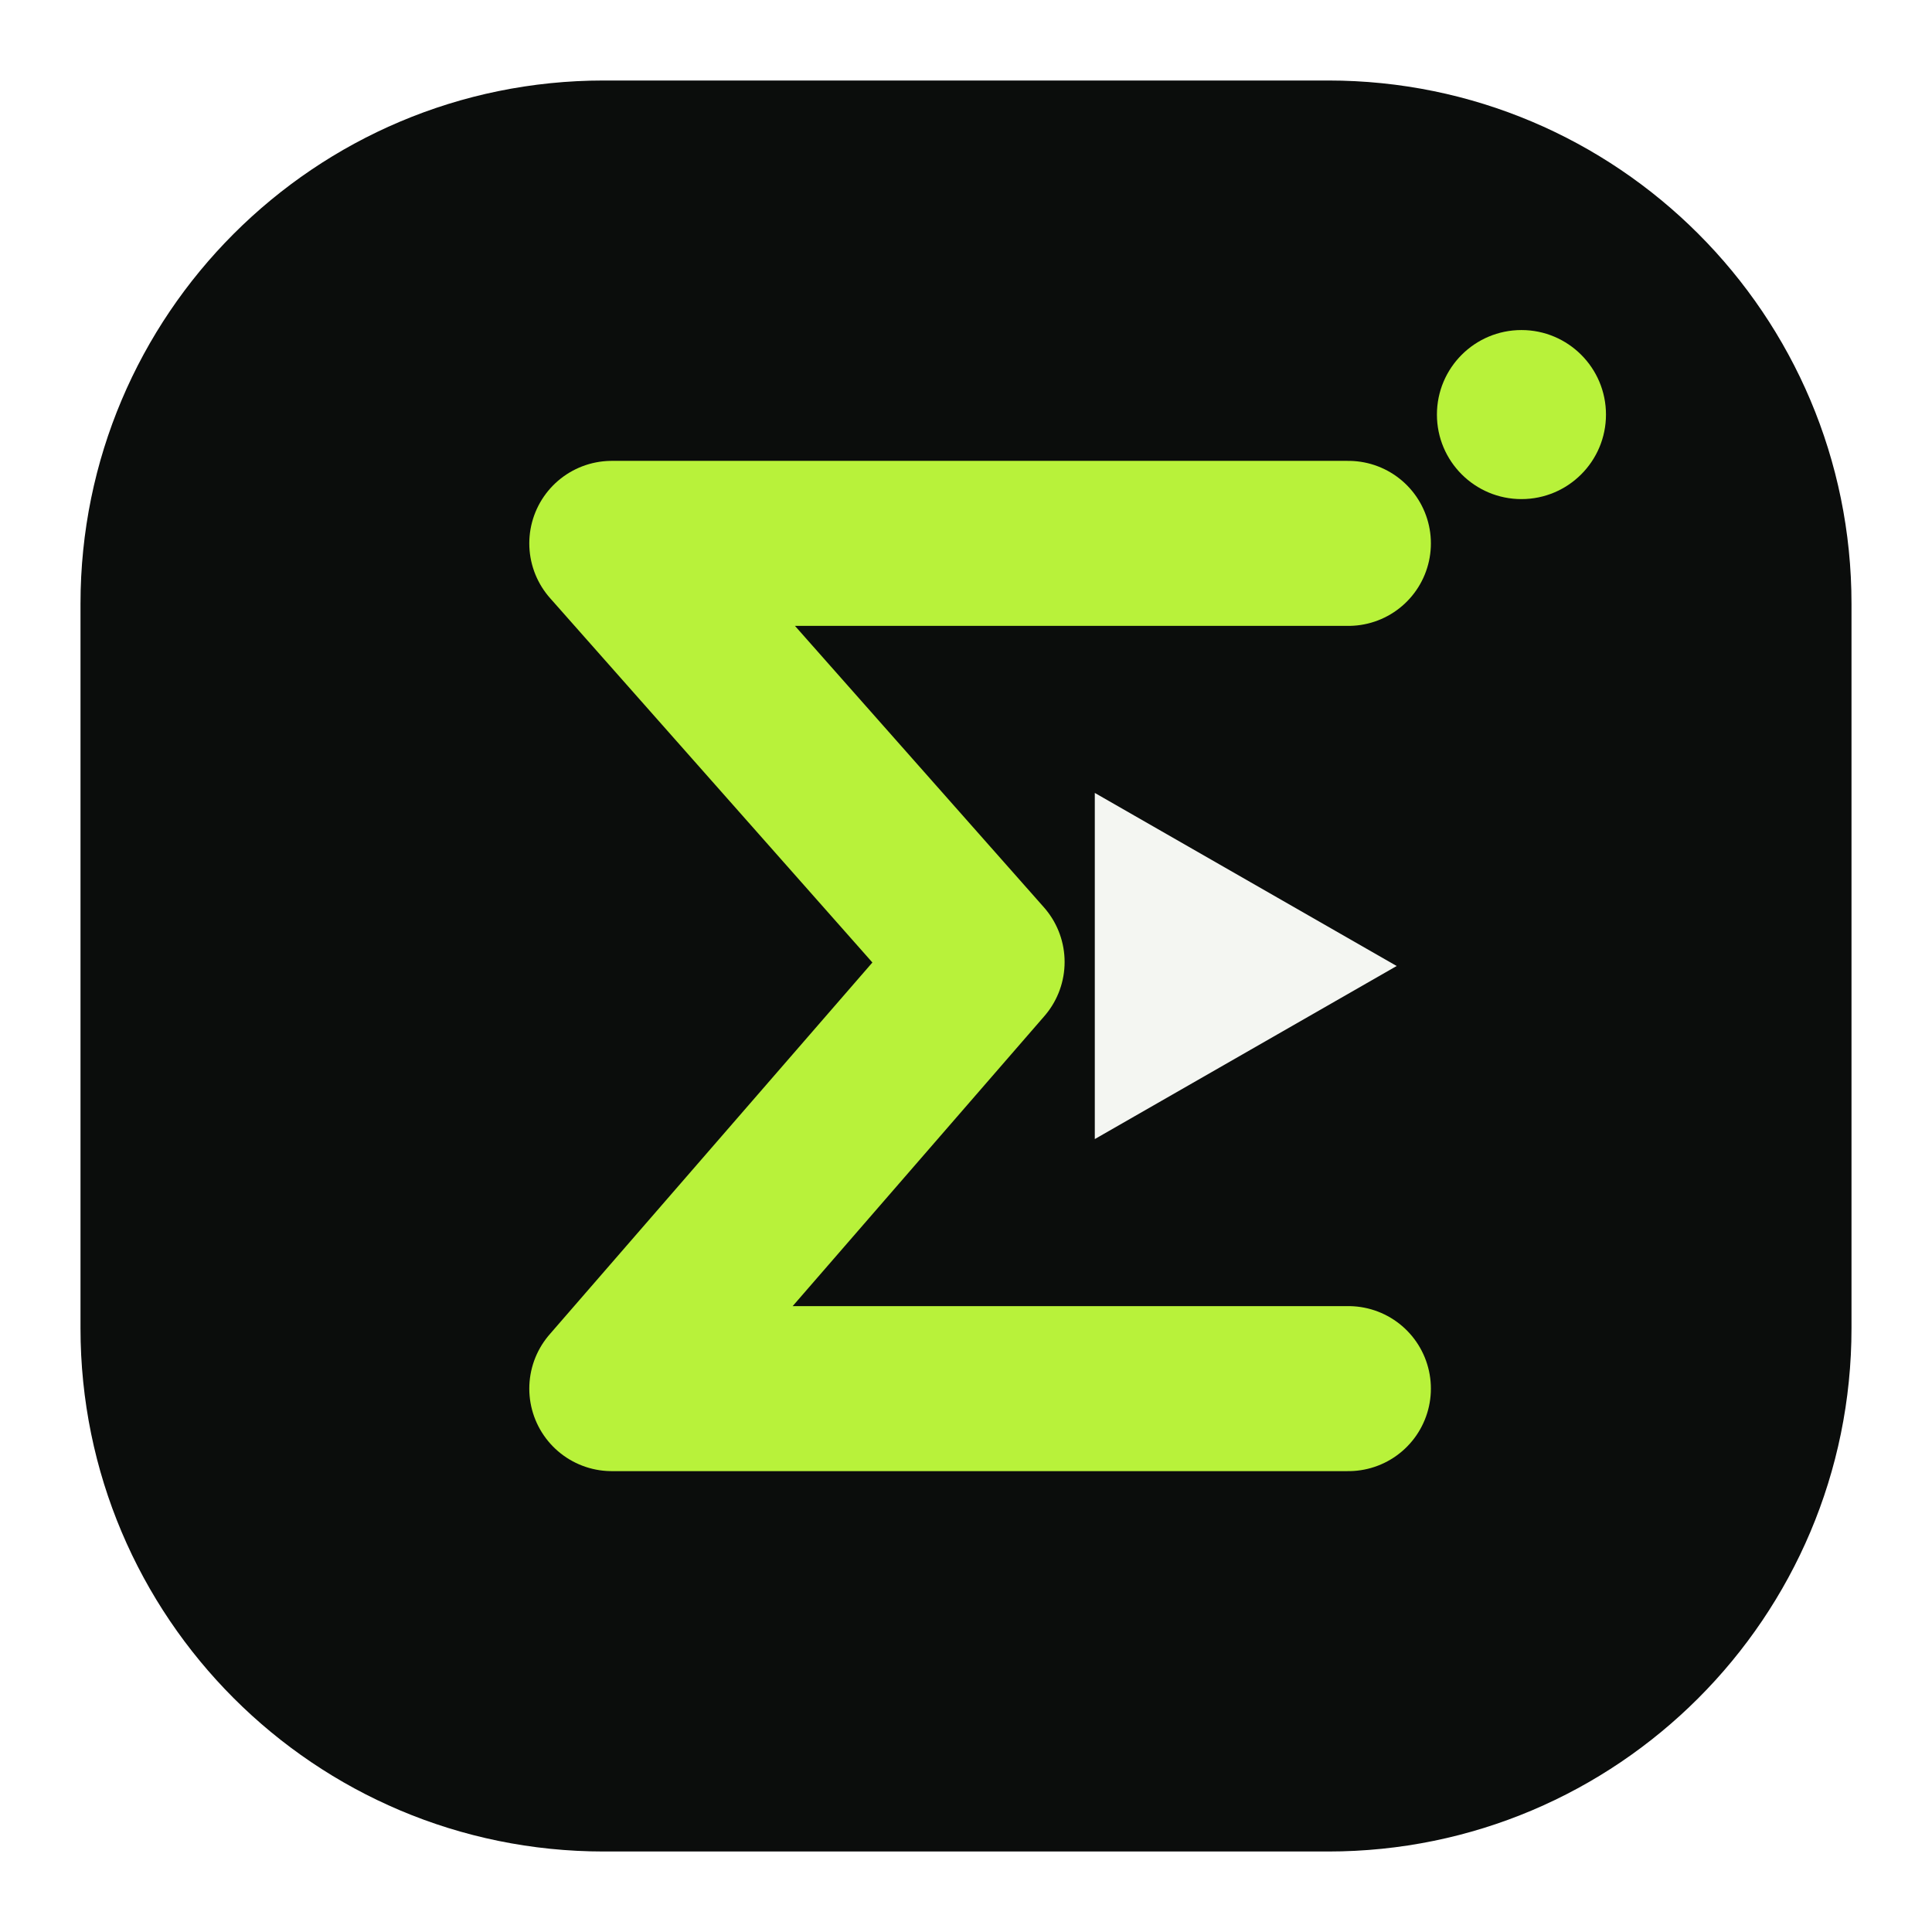
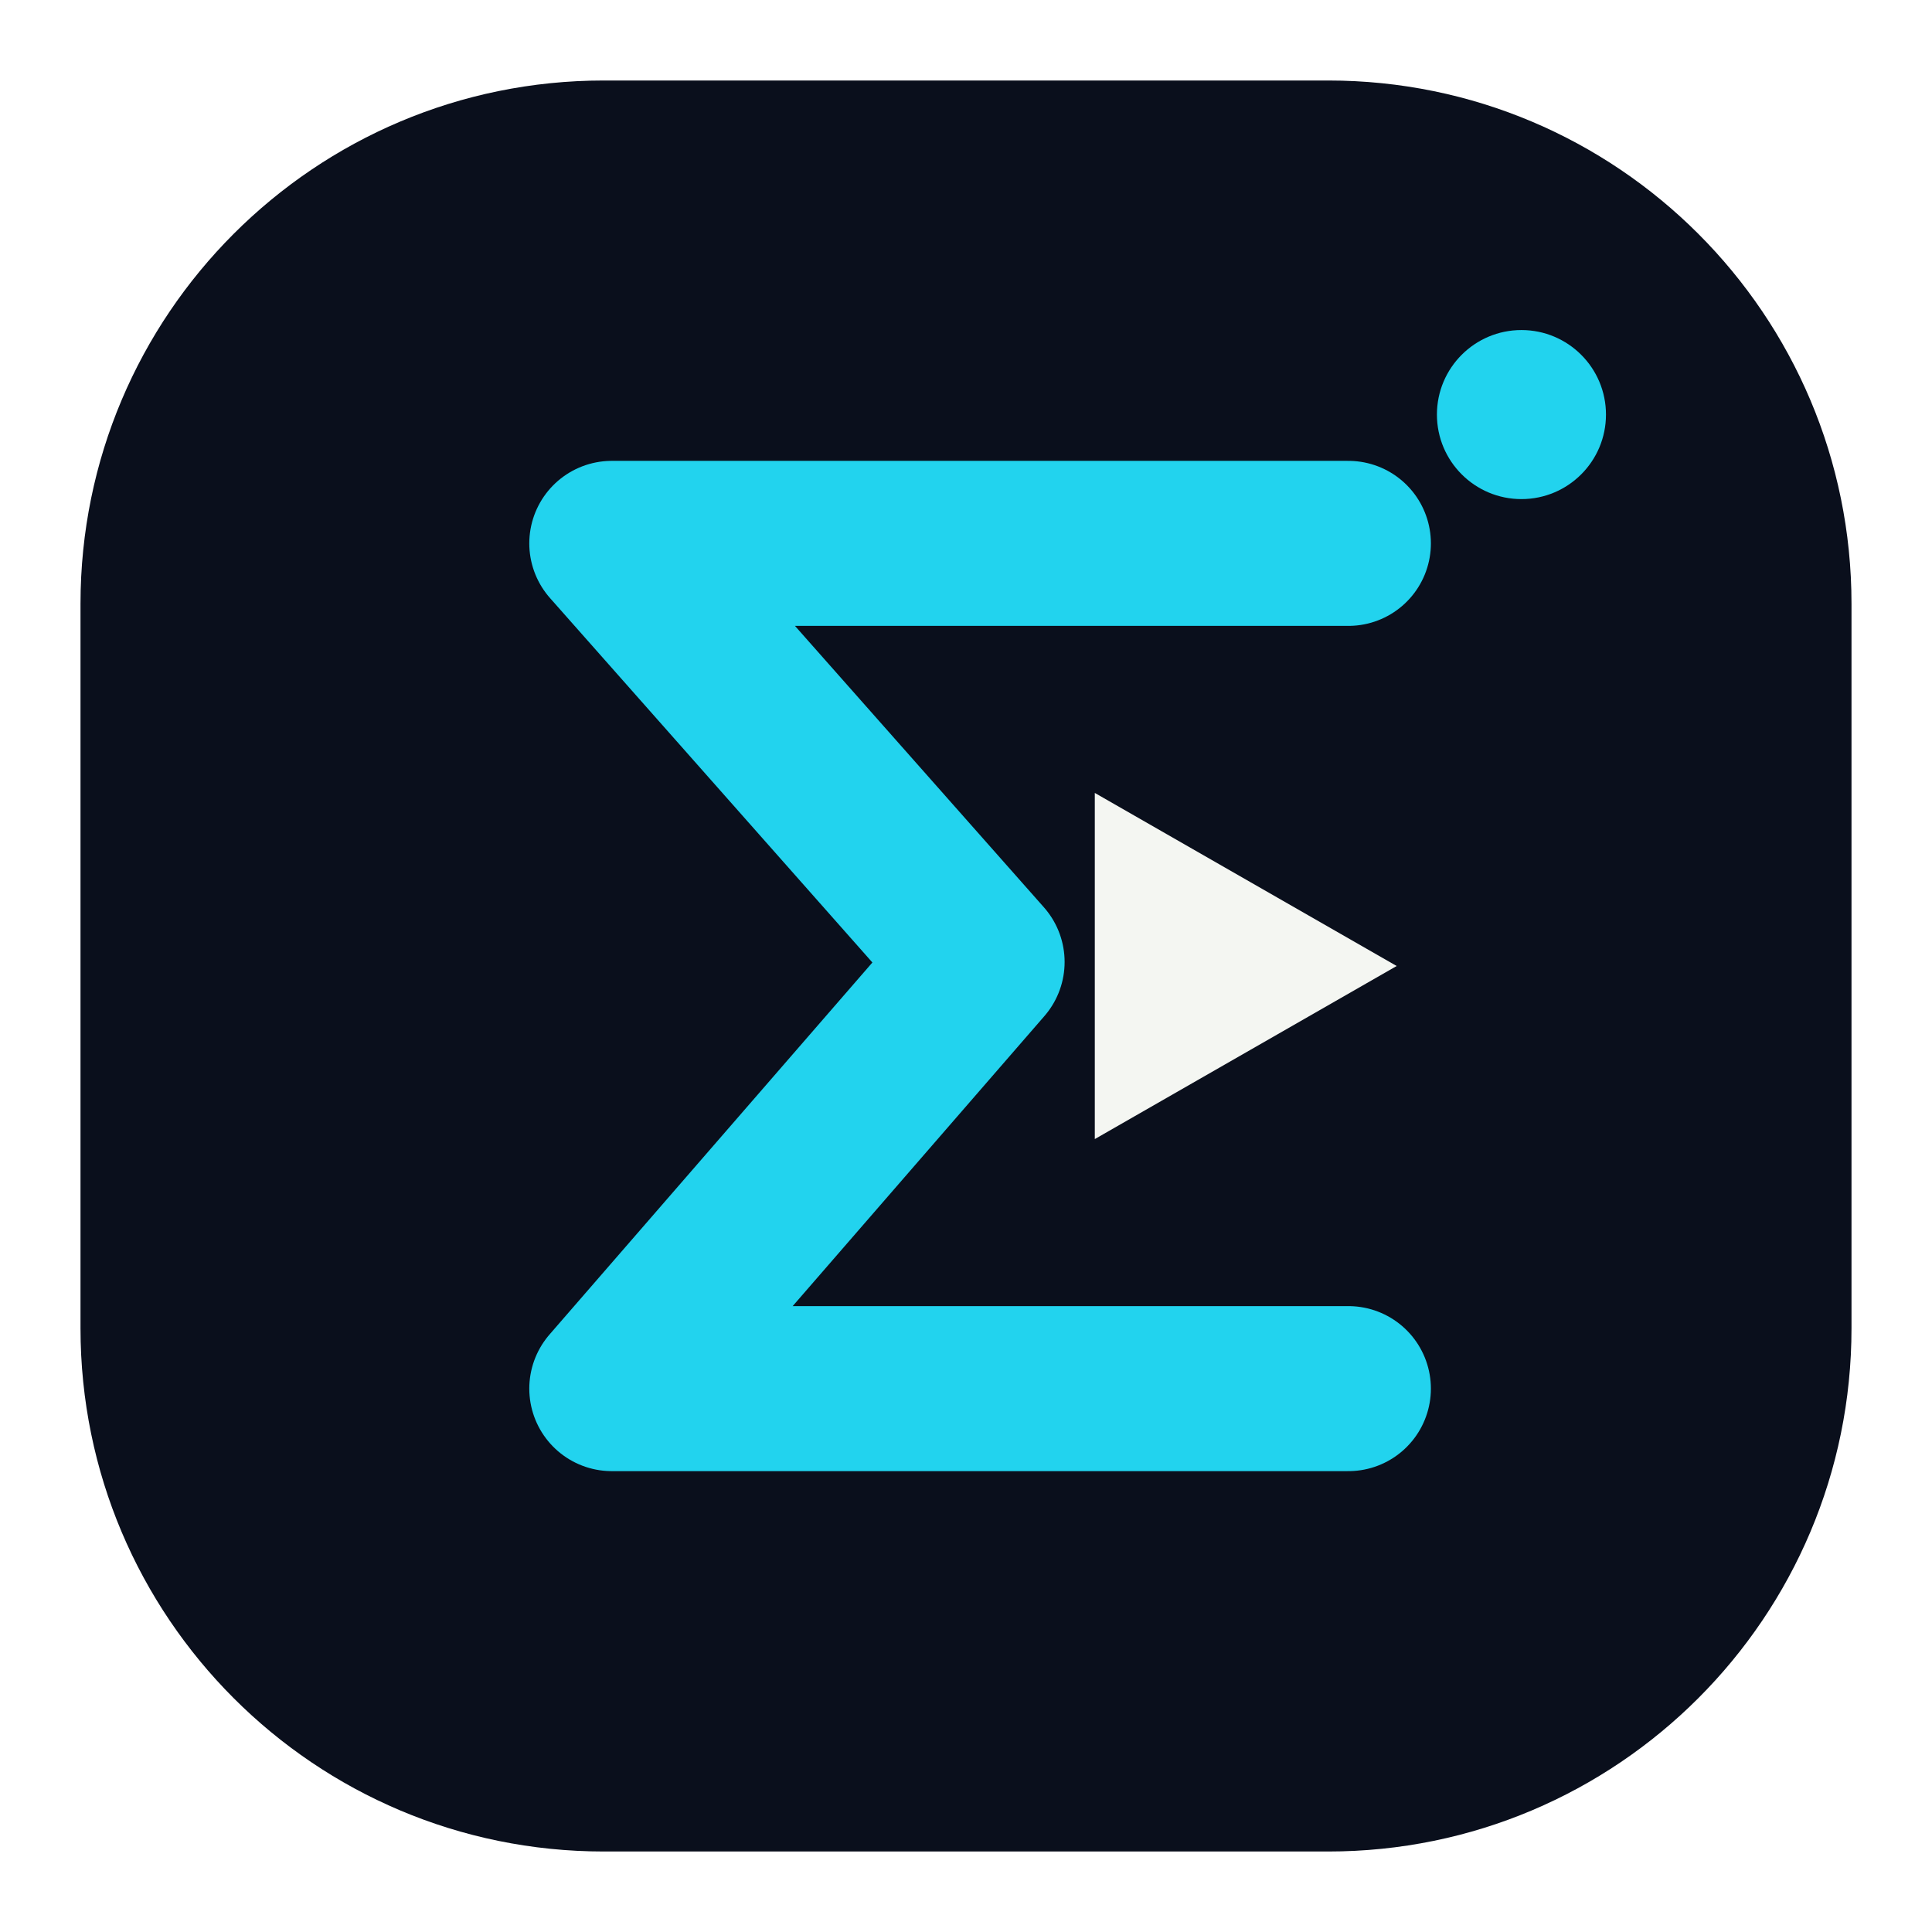
<svg xmlns="http://www.w3.org/2000/svg" viewBox="0 0 48 48" fill="none">
-   <rect x="2" y="2" width="44" height="44" rx="13" fill="#0B0D0C" />
-   <path d="M33.5 13.5H15.2L24.4 23.9L15.2 34.5H33.5" stroke="#B8F23A" stroke-width="4.1" stroke-linecap="round" stroke-linejoin="round" />
+   <rect x="2" y="2" width="44" height="44" rx="13" fill="#0A0F1C" />
+   <path d="M33.5 13.5H15.2L24.4 23.9L15.2 34.5H33.5" stroke="#22D3EE" stroke-width="4.1" stroke-linecap="round" stroke-linejoin="round" />
  <path d="M27.2 19.7L34.7 24L27.2 28.3V19.7Z" fill="#F4F6F2" />
-   <circle cx="37.8" cy="10.3" r="2.1" fill="#B8F23A" />
+   <circle cx="37.8" cy="10.3" r="2.1" fill="#22D3EE" />
</svg>
